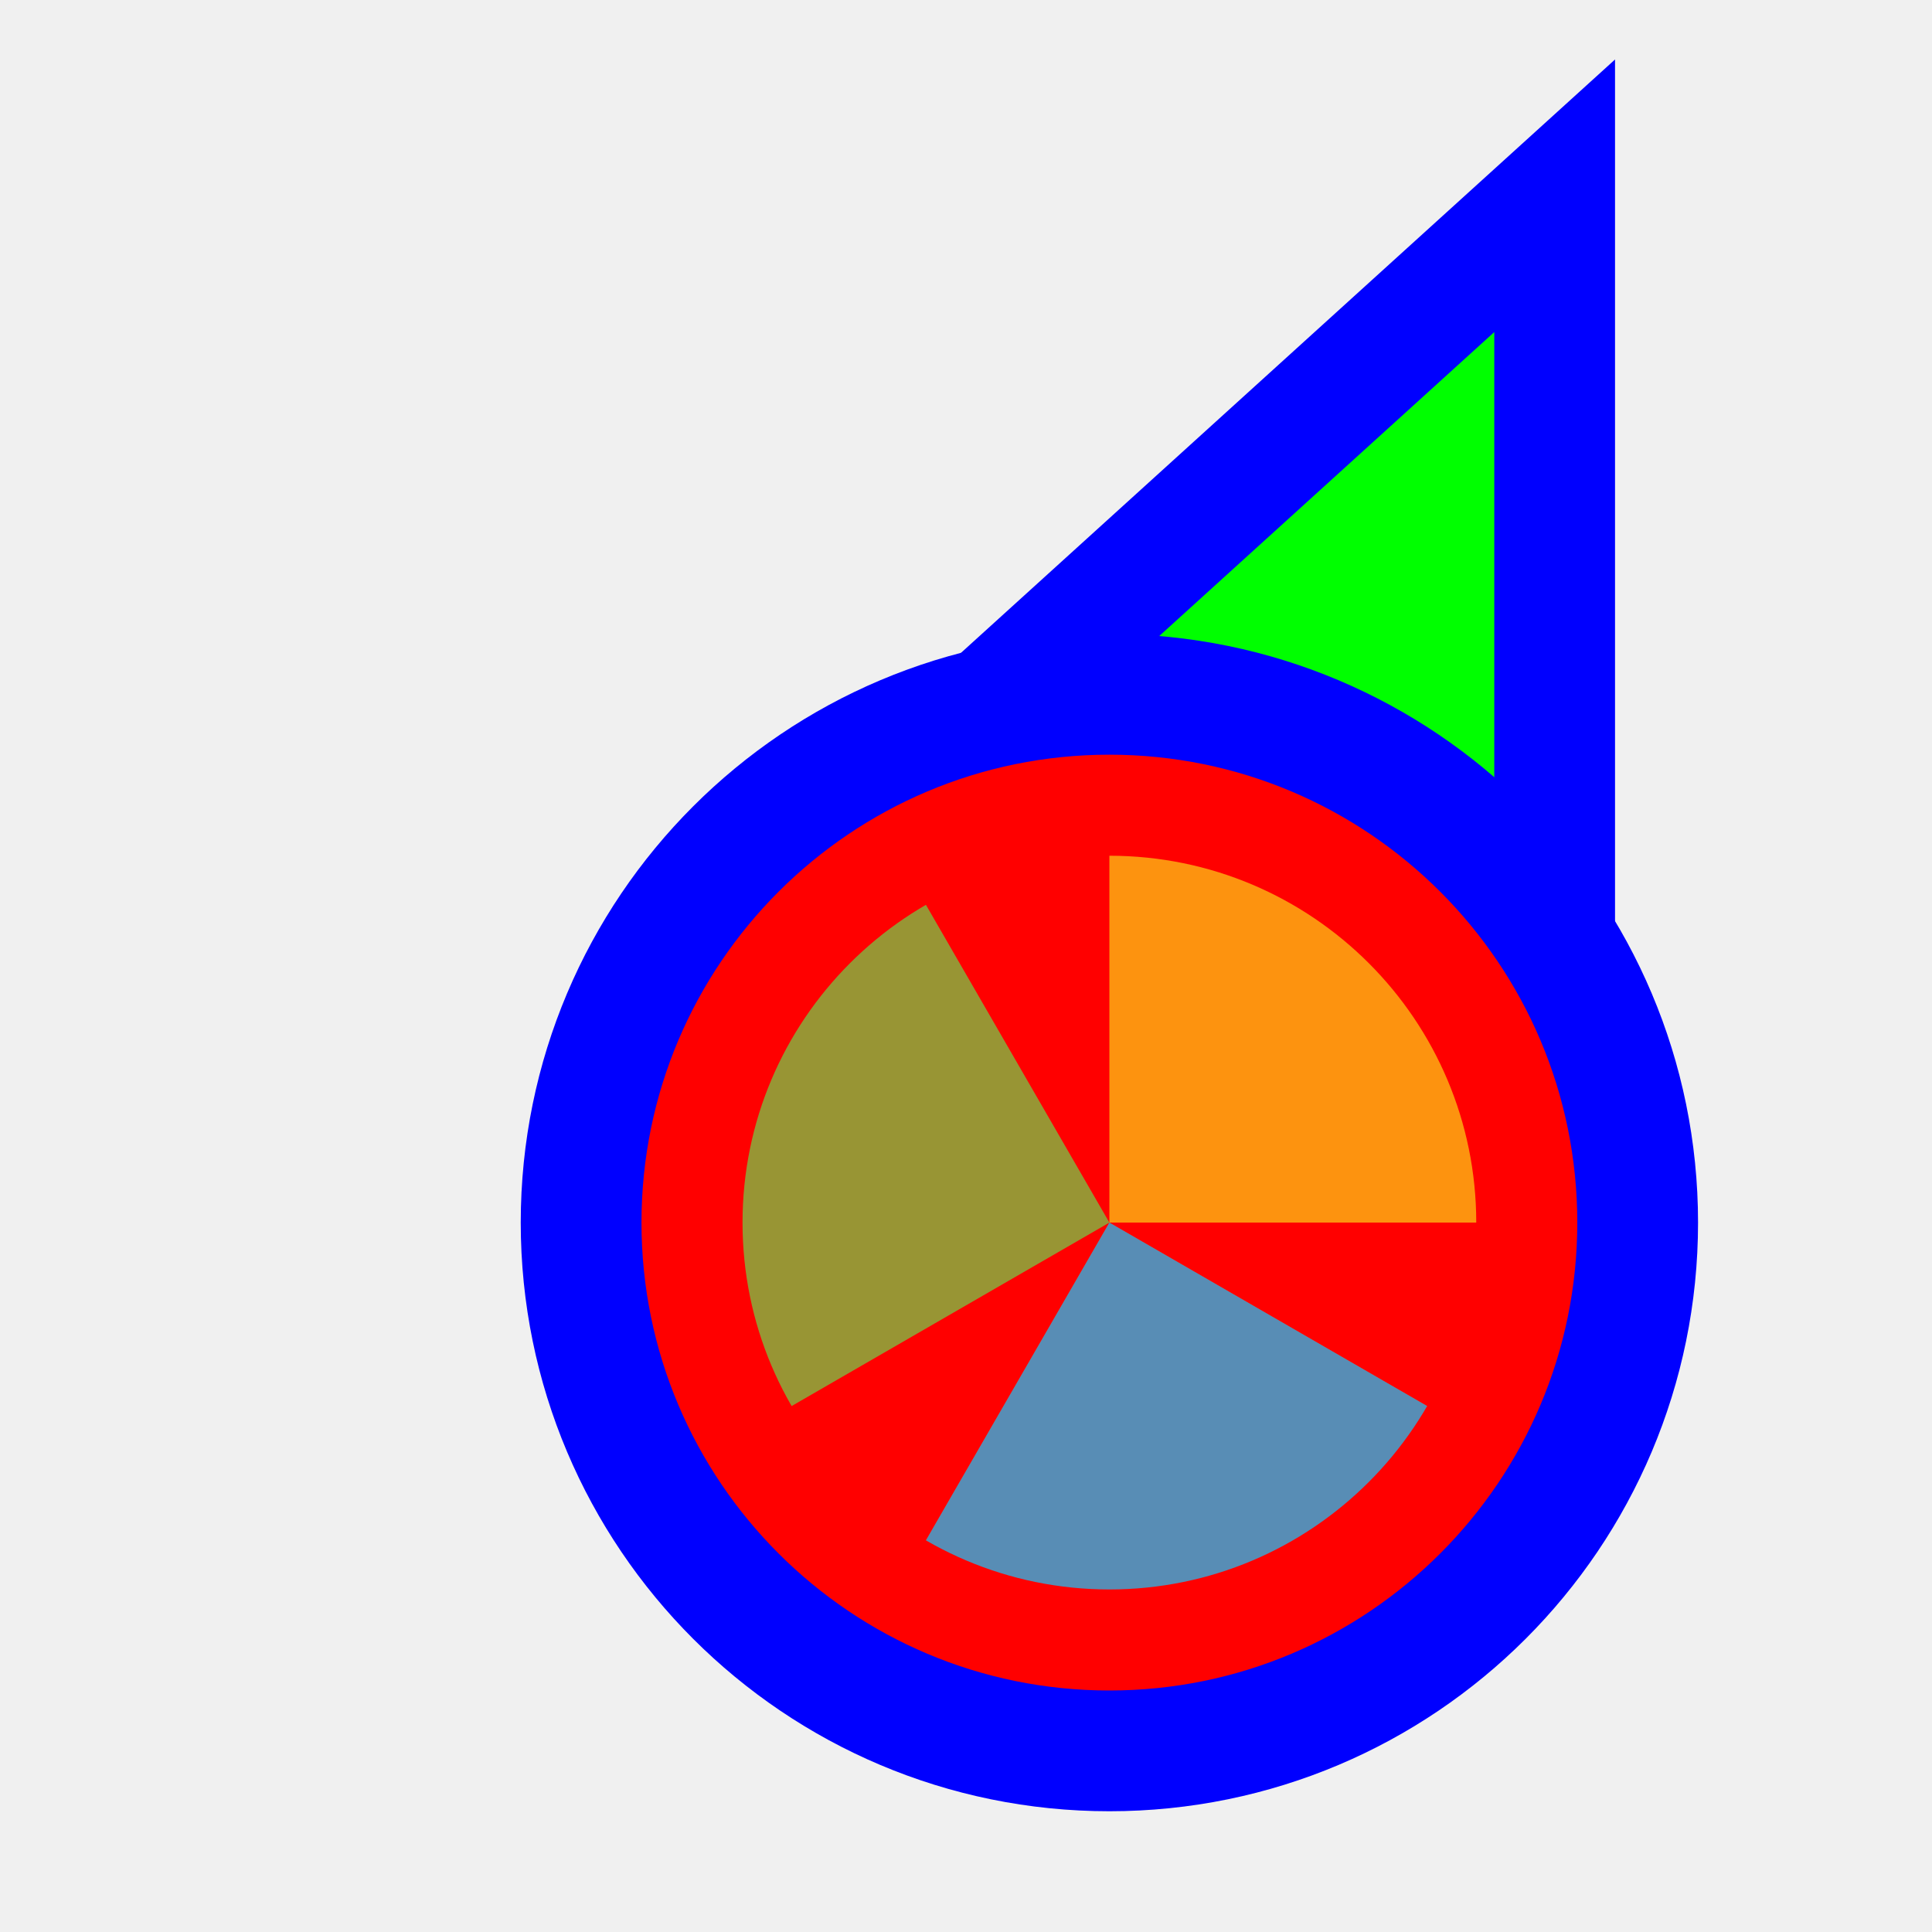
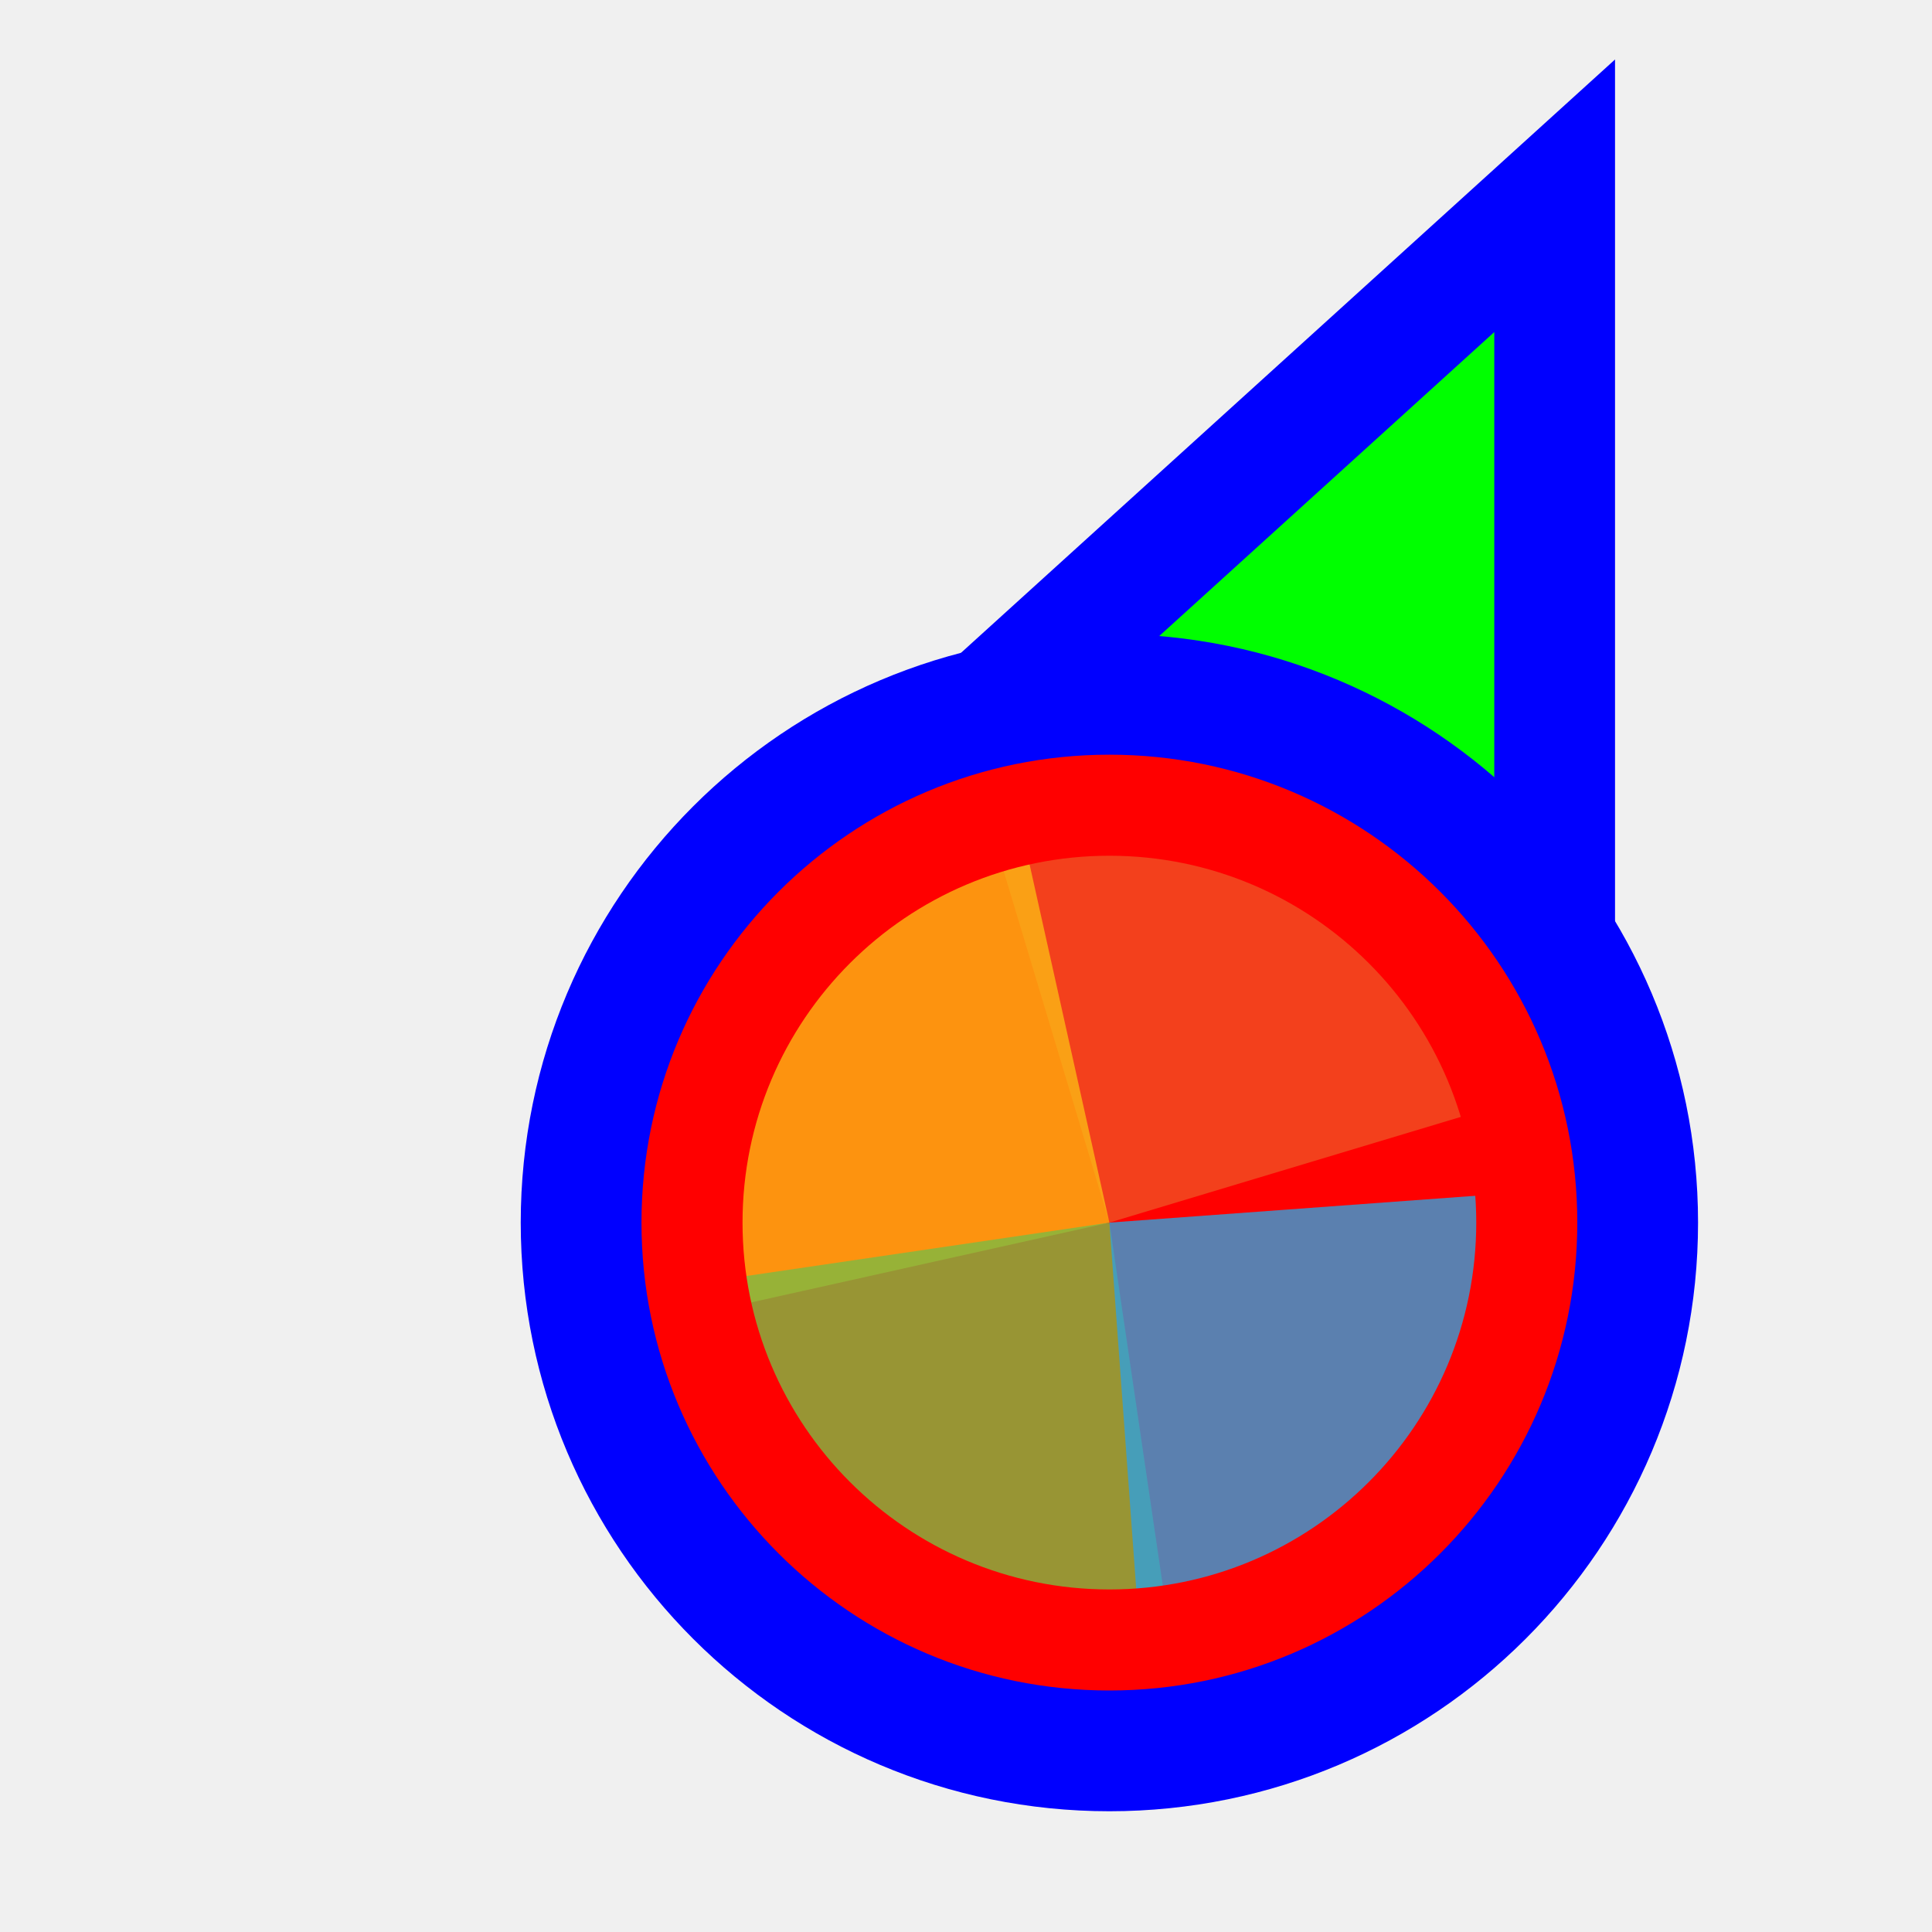
<svg xmlns="http://www.w3.org/2000/svg" width="256" height="256" viewBox="0 0 256 256" fill="none">
-   <path id="align-anchor" class="bias-bottom-right-fill" d="m 198,148.185 h -32 l 32,32 z" fill="cyan" opacity=".8" display="none" />
-   <circle id="cursor-hotspot" class="bias-right-t2218" cx="208" cy="17" r="3" fill="magenta" opacity=".6" display="none" />
+   <path id="align-anchor" class="bias-bottom-right-fill" d="m 198,148 h -32 l 32,32 z" fill="cyan" opacity=".8" display="none" />
+   <circle id="cursor-hotspot" class="bias-t19375-r09375" cx="213" cy="13" r="3" fill="magenta" opacity=".6" display="none" />
  <path d="M 198,44 V 164 L 153.156,145.592 L 109,124.744 z" fill="#00FF00" stroke="#0000FF" stroke-width="32" paint-order="stroke fill" />
  <circle cx="147" cy="162" r="62" fill="#FF0000" stroke="#0000FF" stroke-width="32" paint-order="stroke fill" class="fixed-fill" />
  <g mask="url(#wheel-mask)">
    <mask id="wheel-mask">
      <circle cx="147" cy="162" r="48.611" fill="white" stroke="white" stroke-width="0" class="fixed-stroke" />
    </mask>
    <g transform="translate(147,162) scale(1.56)">
-       <path d="M 0,0 L 0,-50 A 50,50 0 0 1 50,0 Z" fill="#F05024" fill-opacity="0.8" transform="rotate(840)">
+       <path d="M 0,0 L 0,-50 A 50,50 0 0 1 50,0 Z" fill="#F05024" fill-opacity="0.8" transform="rotate(703.26)">
      </path>
-       <path d="M 0,0 L 50,0 A 50,50 0 0 1 0,50 Z" fill="#FCB813" fill-opacity="0.8" transform="rotate(630)">
+       <path d="M 0,0 L 50,0 A 50,50 0 0 1 0,50 Z" fill="#FCB813" fill-opacity="0.8" transform="rotate(527.44)">
      </path>
-       <path d="M 0,0 L 0,50 A 50,50 0 0 1 -50,0 Z" fill="#7EBA41" fill-opacity="0.8" transform="rotate(420)">
+       <path d="M 0,0 L 0,50 A 50,50 0 0 1 -50,0 Z" fill="#7EBA41" fill-opacity="0.8" transform="rotate(351.63)">
      </path>
-       <path d="M 0,0 L -50,0 A 50,50 0 0 1 0,-50 Z" fill="#32A0DA" fill-opacity="0.8" transform="rotate(210)">
+       <path d="M 0,0 L -50,0 A 50,50 0 0 1 0,-50 Z" fill="#32A0DA" fill-opacity="0.8" transform="rotate(175.81)">
      </path>
    </g>
  </g>
</svg>
